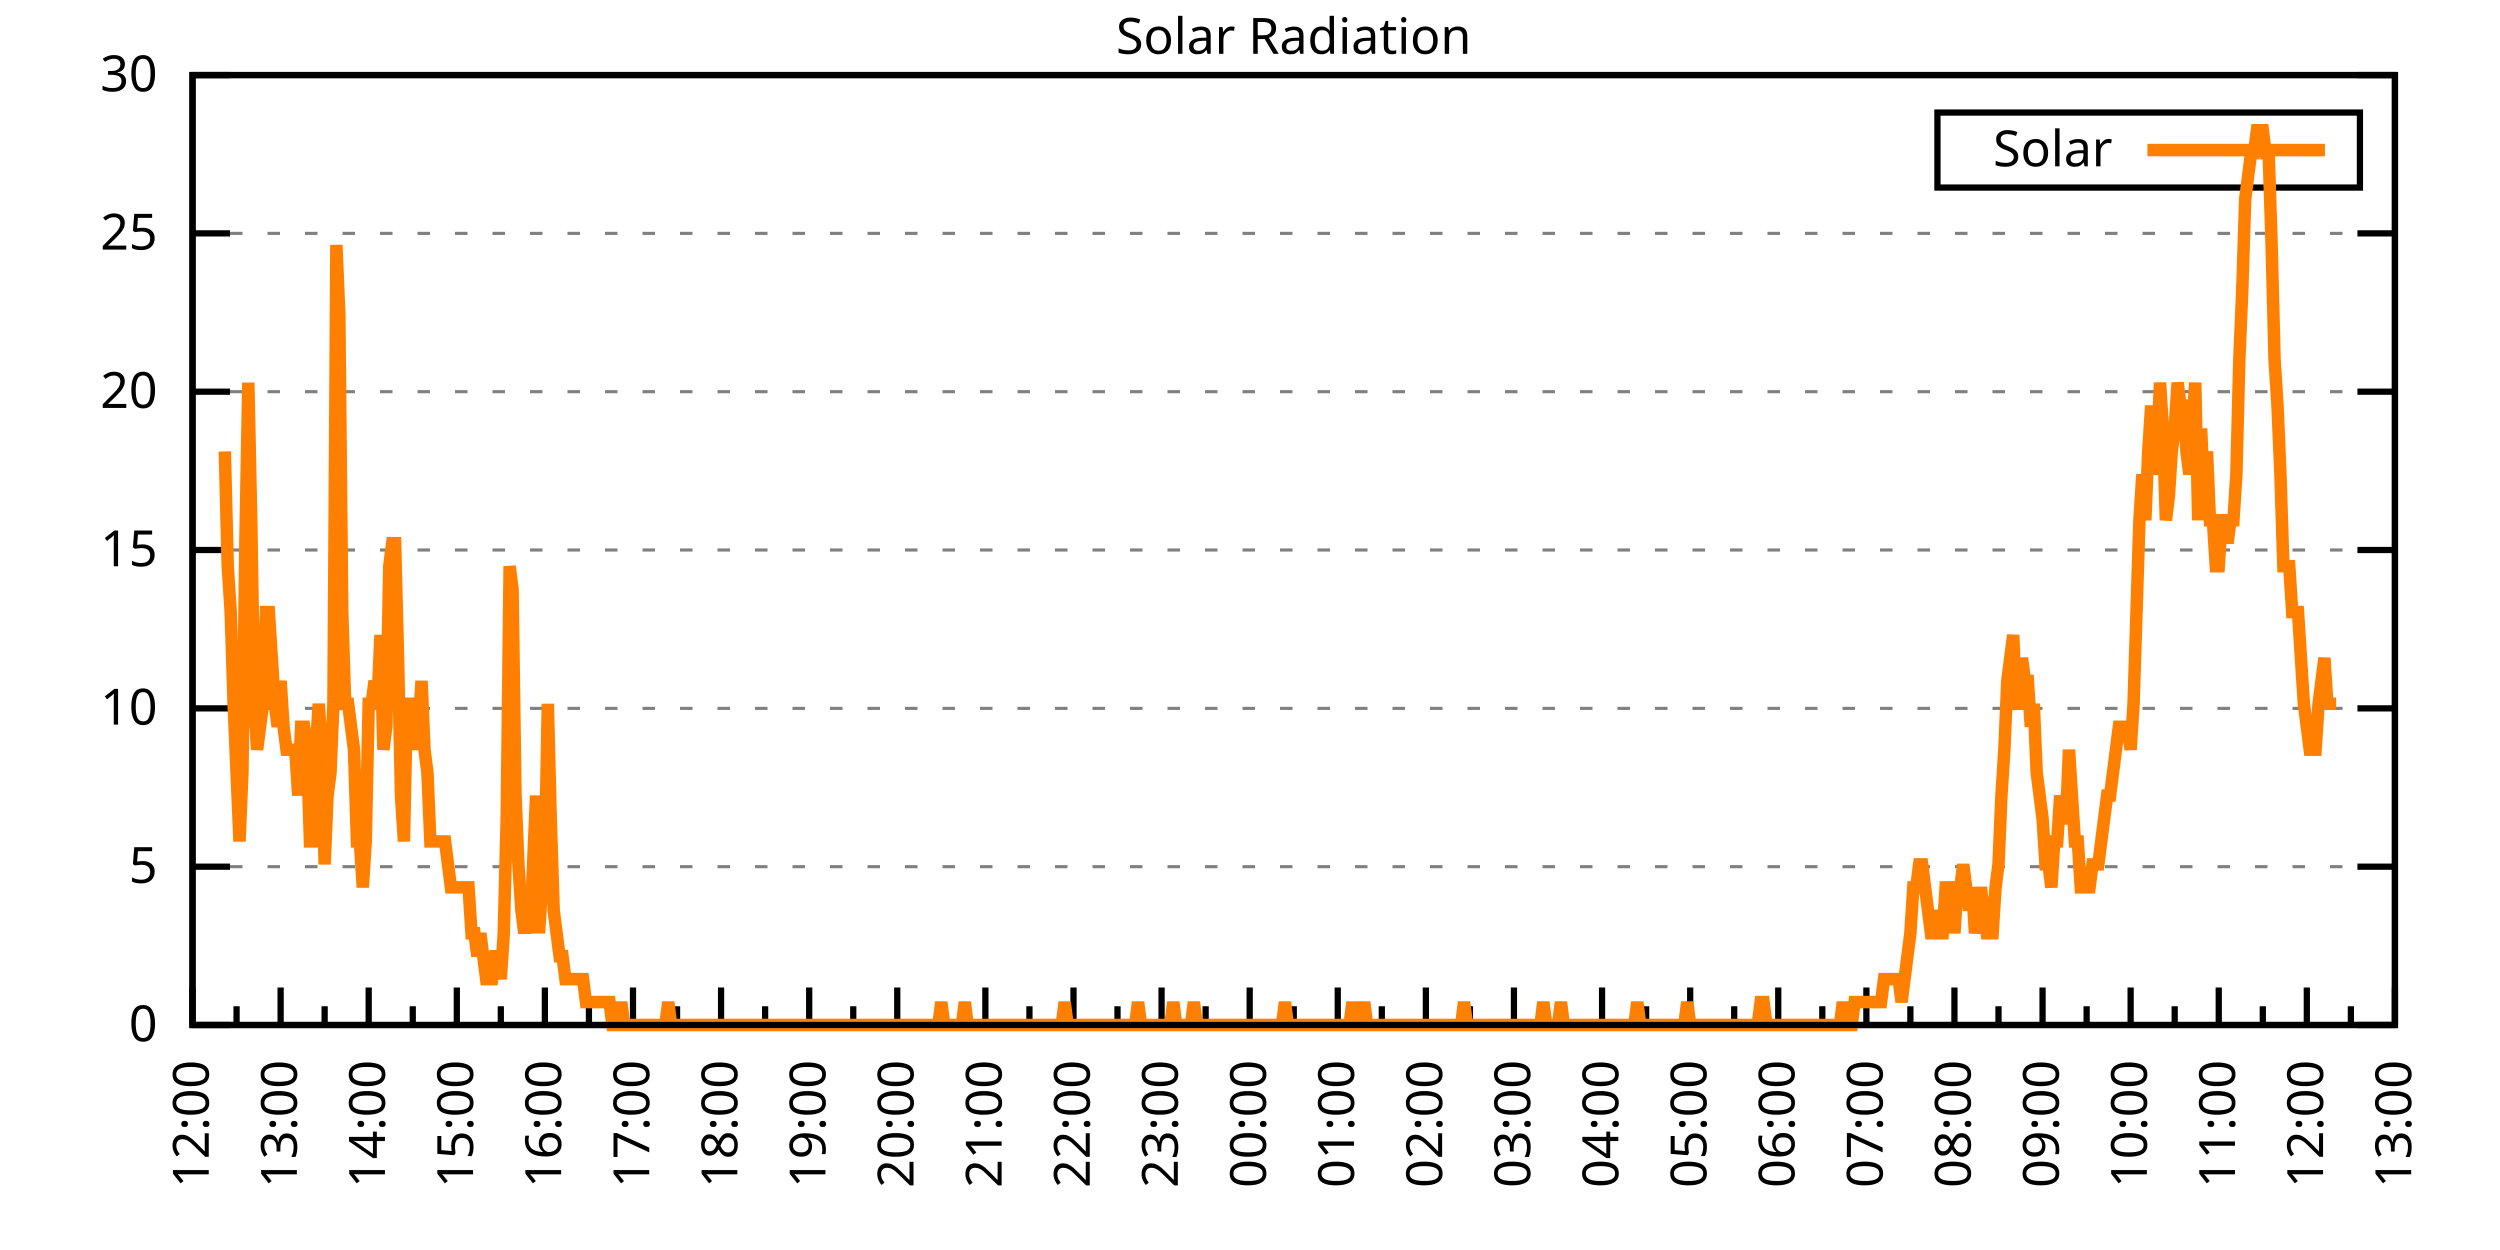
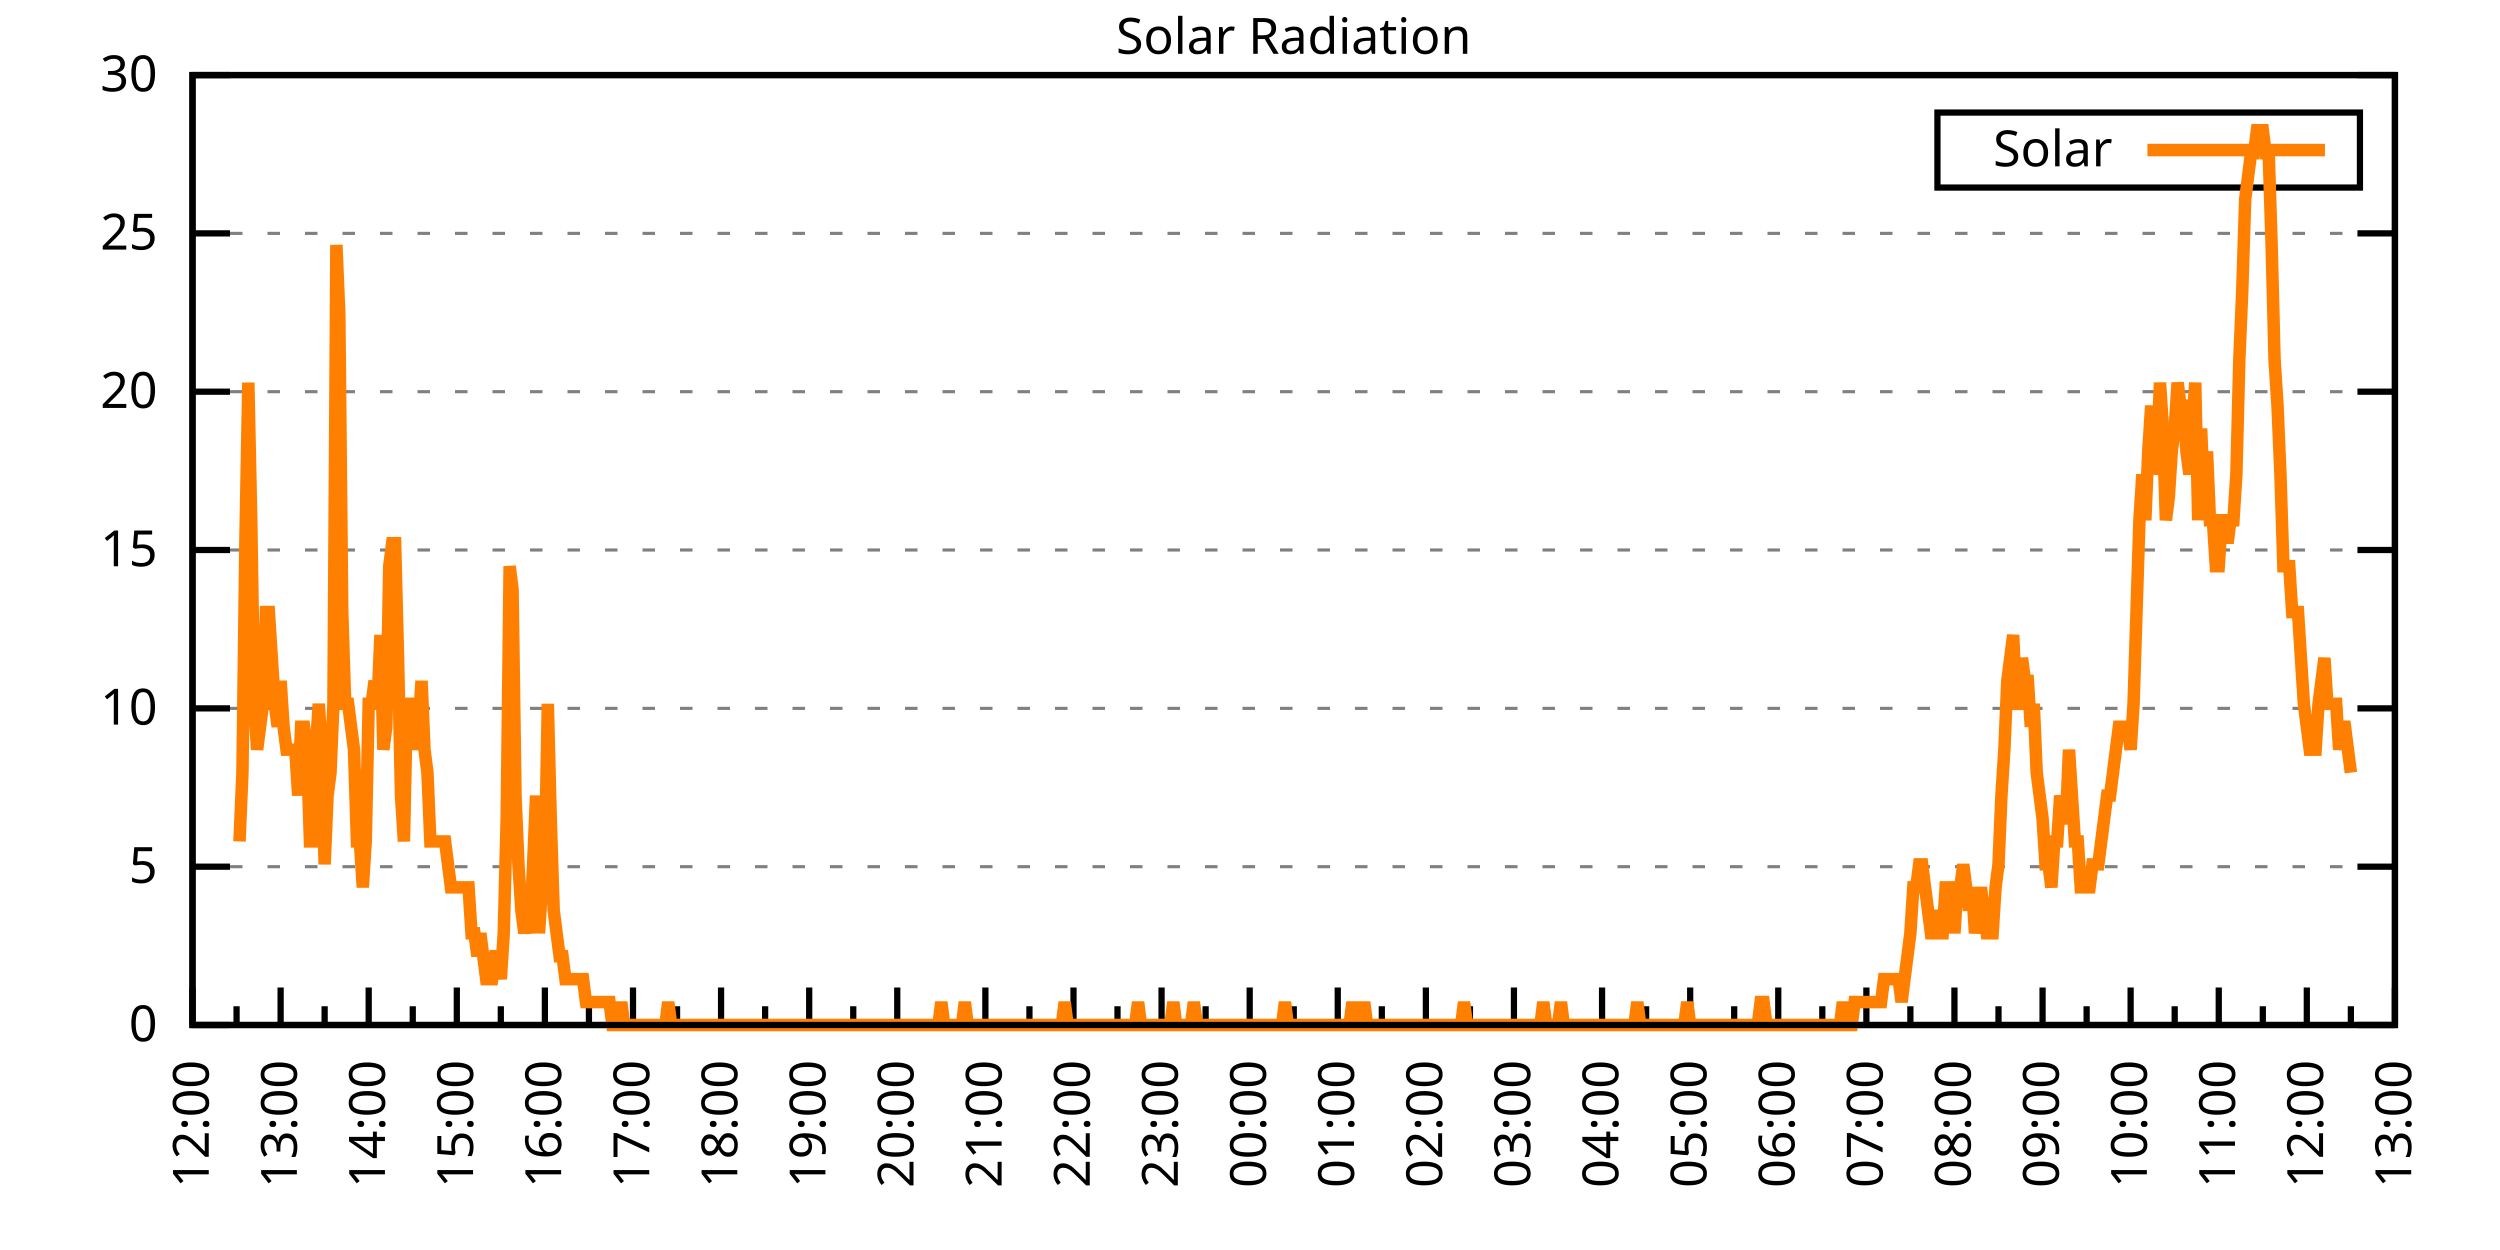
<svg xmlns="http://www.w3.org/2000/svg" xmlns:xlink="http://www.w3.org/1999/xlink" width="400" height="200" viewBox="0 0 400 200">
  <g id="gnuplot_canvas">
    <rect x="0" y="0" width="400" height="200" fill="none" />
    <defs>
      <circle id="gpDot" r="0.5" stroke-width="0.5" stroke="currentColor" />
      <path id="gpPt0" stroke-width="0.333" stroke="currentColor" d="M-1,0 h2 M0,-1 v2" />
      <path id="gpPt1" stroke-width="0.333" stroke="currentColor" d="M-1,-1 L1,1 M1,-1 L-1,1" />
      <path id="gpPt2" stroke-width="0.333" stroke="currentColor" d="M-1,0 L1,0 M0,-1 L0,1 M-1,-1 L1,1 M-1,1 L1,-1" />
      <rect id="gpPt3" stroke-width="0.333" stroke="currentColor" x="-1" y="-1" width="2" height="2" />
      <rect id="gpPt4" stroke-width="0.333" stroke="currentColor" fill="currentColor" x="-1" y="-1" width="2" height="2" />
      <circle id="gpPt5" stroke-width="0.333" stroke="currentColor" cx="0" cy="0" r="1" />
      <use xlink:href="#gpPt5" id="gpPt6" fill="currentColor" stroke="none" />
      <path id="gpPt7" stroke-width="0.333" stroke="currentColor" d="M0,-1.33 L-1.33,0.67 L1.33,0.67 z" />
      <use xlink:href="#gpPt7" id="gpPt8" fill="currentColor" stroke="none" />
      <use xlink:href="#gpPt7" id="gpPt9" stroke="currentColor" transform="rotate(180)" />
      <use xlink:href="#gpPt9" id="gpPt10" fill="currentColor" stroke="none" />
      <use xlink:href="#gpPt3" id="gpPt11" stroke="currentColor" transform="rotate(45)" />
      <use xlink:href="#gpPt11" id="gpPt12" fill="currentColor" stroke="none" />
      <path id="gpPt13" stroke-width="0.333" stroke="currentColor" d="M0,1.330 L1.265,0.411 L0.782,-1.067 L-0.782,-1.076 L-1.265,0.411 z" />
      <use xlink:href="#gpPt13" id="gpPt14" fill="currentColor" stroke="none" />
      <filter id="textbox" filterUnits="objectBoundingBox" x="0" y="0" height="1" width="1">
        <feFlood flood-color="white" flood-opacity="1" result="bgnd" />
        <feComposite in="SourceGraphic" in2="bgnd" operator="atop" />
      </filter>
      <filter id="greybox" filterUnits="objectBoundingBox" x="0" y="0" height="1" width="1">
        <feFlood flood-color="lightgrey" flood-opacity="1" result="grey" />
        <feComposite in="SourceGraphic" in2="grey" operator="atop" />
      </filter>
    </defs>
    <g fill="none" color="white" stroke="currentColor" stroke-width="1.00" stroke-linecap="butt" stroke-linejoin="miter">
</g>
    <g fill="none" color="black" stroke="currentColor" stroke-width="1.00" stroke-linecap="butt" stroke-linejoin="miter">
      <g stroke="none" shape-rendering="crispEdges">
        <polygon fill="rgb(255, 255, 255)" points="30.80,164.00 383.18,164.00 383.18,12.02 30.80,12.02 " />
      </g>
    </g>
    <g fill="none" color="black" stroke="currentColor" stroke-width="1.00" stroke-linecap="butt" stroke-linejoin="miter">
</g>
    <g fill="none" color="black" stroke="black" stroke-width="0.50" stroke-linecap="butt" stroke-linejoin="miter">
</g>
    <g fill="none" color="gray" stroke="currentColor" stroke-width="0.50" stroke-linecap="butt" stroke-linejoin="miter">
      <path stroke="gray" stroke-dasharray="2,4" class="gridline" d="M30.80,164.00 L383.19,164.00  " />
    </g>
    <g fill="none" color="gray" stroke="gray" stroke-width="1.00" stroke-linecap="butt" stroke-linejoin="miter">
</g>
    <g fill="none" color="black" stroke="currentColor" stroke-width="1.00" stroke-linecap="butt" stroke-linejoin="miter">
      <path stroke="black" d="M30.80,164.00 L36.80,164.00 M383.19,164.00 L377.19,164.00  " />
      <g transform="translate(25.20,166.60)" stroke="none" fill="black" font-family="Sans" font-size="8.00" text-anchor="end">
        <text>
          <tspan font-family="Sans"> 0</tspan>
        </text>
      </g>
    </g>
    <g fill="none" color="black" stroke="currentColor" stroke-width="1.00" stroke-linecap="butt" stroke-linejoin="miter">
</g>
    <g fill="none" color="black" stroke="black" stroke-width="0.50" stroke-linecap="butt" stroke-linejoin="miter">
</g>
    <g fill="none" color="gray" stroke="currentColor" stroke-width="0.50" stroke-linecap="butt" stroke-linejoin="miter">
      <path stroke="gray" stroke-dasharray="2,4" class="gridline" d="M30.80,138.67 L383.19,138.67  " />
    </g>
    <g fill="none" color="gray" stroke="gray" stroke-width="1.00" stroke-linecap="butt" stroke-linejoin="miter">
</g>
    <g fill="none" color="black" stroke="currentColor" stroke-width="1.00" stroke-linecap="butt" stroke-linejoin="miter">
      <path stroke="black" d="M30.80,138.67 L36.80,138.67 M383.19,138.67 L377.19,138.67  " />
      <g transform="translate(25.20,141.27)" stroke="none" fill="black" font-family="Sans" font-size="8.00" text-anchor="end">
        <text>
          <tspan font-family="Sans"> 5</tspan>
        </text>
      </g>
    </g>
    <g fill="none" color="black" stroke="currentColor" stroke-width="1.00" stroke-linecap="butt" stroke-linejoin="miter">
</g>
    <g fill="none" color="black" stroke="black" stroke-width="0.50" stroke-linecap="butt" stroke-linejoin="miter">
</g>
    <g fill="none" color="gray" stroke="currentColor" stroke-width="0.50" stroke-linecap="butt" stroke-linejoin="miter">
      <path stroke="gray" stroke-dasharray="2,4" class="gridline" d="M30.80,113.34 L383.19,113.34  " />
    </g>
    <g fill="none" color="gray" stroke="gray" stroke-width="1.00" stroke-linecap="butt" stroke-linejoin="miter">
</g>
    <g fill="none" color="black" stroke="currentColor" stroke-width="1.00" stroke-linecap="butt" stroke-linejoin="miter">
      <path stroke="black" d="M30.80,113.34 L36.80,113.34 M383.19,113.34 L377.19,113.34  " />
      <g transform="translate(25.20,115.94)" stroke="none" fill="black" font-family="Sans" font-size="8.00" text-anchor="end">
        <text>
          <tspan font-family="Sans"> 10</tspan>
        </text>
      </g>
    </g>
    <g fill="none" color="black" stroke="currentColor" stroke-width="1.00" stroke-linecap="butt" stroke-linejoin="miter">
</g>
    <g fill="none" color="black" stroke="black" stroke-width="0.50" stroke-linecap="butt" stroke-linejoin="miter">
</g>
    <g fill="none" color="gray" stroke="currentColor" stroke-width="0.50" stroke-linecap="butt" stroke-linejoin="miter">
      <path stroke="gray" stroke-dasharray="2,4" class="gridline" d="M30.80,88.00 L383.19,88.00  " />
    </g>
    <g fill="none" color="gray" stroke="gray" stroke-width="1.00" stroke-linecap="butt" stroke-linejoin="miter">
</g>
    <g fill="none" color="black" stroke="currentColor" stroke-width="1.00" stroke-linecap="butt" stroke-linejoin="miter">
      <path stroke="black" d="M30.80,88.00 L36.80,88.00 M383.19,88.00 L377.19,88.00  " />
      <g transform="translate(25.20,90.60)" stroke="none" fill="black" font-family="Sans" font-size="8.00" text-anchor="end">
        <text>
          <tspan font-family="Sans"> 15</tspan>
        </text>
      </g>
    </g>
    <g fill="none" color="black" stroke="currentColor" stroke-width="1.00" stroke-linecap="butt" stroke-linejoin="miter">
</g>
    <g fill="none" color="black" stroke="black" stroke-width="0.50" stroke-linecap="butt" stroke-linejoin="miter">
</g>
    <g fill="none" color="gray" stroke="currentColor" stroke-width="0.50" stroke-linecap="butt" stroke-linejoin="miter">
      <path stroke="gray" stroke-dasharray="2,4" class="gridline" d="M30.80,62.67 L383.19,62.67  " />
    </g>
    <g fill="none" color="gray" stroke="gray" stroke-width="1.00" stroke-linecap="butt" stroke-linejoin="miter">
</g>
    <g fill="none" color="black" stroke="currentColor" stroke-width="1.00" stroke-linecap="butt" stroke-linejoin="miter">
      <path stroke="black" d="M30.80,62.67 L36.80,62.67 M383.19,62.67 L377.19,62.67  " />
      <g transform="translate(25.20,65.27)" stroke="none" fill="black" font-family="Sans" font-size="8.00" text-anchor="end">
        <text>
          <tspan font-family="Sans"> 20</tspan>
        </text>
      </g>
    </g>
    <g fill="none" color="black" stroke="currentColor" stroke-width="1.00" stroke-linecap="butt" stroke-linejoin="miter">
</g>
    <g fill="none" color="black" stroke="black" stroke-width="0.50" stroke-linecap="butt" stroke-linejoin="miter">
</g>
    <g fill="none" color="gray" stroke="currentColor" stroke-width="0.50" stroke-linecap="butt" stroke-linejoin="miter">
      <path stroke="gray" stroke-dasharray="2,4" class="gridline" d="M30.80,37.34 L383.19,37.34  " />
    </g>
    <g fill="none" color="gray" stroke="gray" stroke-width="1.00" stroke-linecap="butt" stroke-linejoin="miter">
</g>
    <g fill="none" color="black" stroke="currentColor" stroke-width="1.00" stroke-linecap="butt" stroke-linejoin="miter">
      <path stroke="black" d="M30.80,37.34 L36.80,37.34 M383.19,37.34 L377.19,37.34  " />
      <g transform="translate(25.20,39.94)" stroke="none" fill="black" font-family="Sans" font-size="8.00" text-anchor="end">
        <text>
          <tspan font-family="Sans"> 25</tspan>
        </text>
      </g>
    </g>
    <g fill="none" color="black" stroke="currentColor" stroke-width="1.00" stroke-linecap="butt" stroke-linejoin="miter">
</g>
    <g fill="none" color="black" stroke="black" stroke-width="0.50" stroke-linecap="butt" stroke-linejoin="miter">
</g>
    <g fill="none" color="gray" stroke="currentColor" stroke-width="0.50" stroke-linecap="butt" stroke-linejoin="miter">
      <path stroke="gray" stroke-dasharray="2,4" class="gridline" d="M30.80,12.01 L383.19,12.01  " />
    </g>
    <g fill="none" color="gray" stroke="gray" stroke-width="1.00" stroke-linecap="butt" stroke-linejoin="miter">
</g>
    <g fill="none" color="black" stroke="currentColor" stroke-width="1.00" stroke-linecap="butt" stroke-linejoin="miter">
      <path stroke="black" d="M30.80,12.01 L36.80,12.01 M383.19,12.01 L377.19,12.01  " />
      <g transform="translate(25.20,14.61)" stroke="none" fill="black" font-family="Sans" font-size="8.00" text-anchor="end">
        <text>
          <tspan font-family="Sans"> 30</tspan>
        </text>
      </g>
    </g>
    <g fill="none" color="black" stroke="currentColor" stroke-width="1.00" stroke-linecap="butt" stroke-linejoin="miter">
      <path stroke="black" d="M30.80,164.00 L30.80,158.00  " />
      <g transform="translate(33.40,169.60) rotate(270)" stroke="none" fill="black" font-family="Sans" font-size="8.00" text-anchor="end">
        <text>
          <tspan font-family="Sans">12:00</tspan>
        </text>
      </g>
    </g>
    <g fill="none" color="black" stroke="currentColor" stroke-width="1.00" stroke-linecap="butt" stroke-linejoin="miter">
      <path stroke="black" d="M37.85,164.00 L37.85,161.00 M44.90,164.00 L44.90,158.00  " />
      <g transform="translate(47.50,169.60) rotate(270)" stroke="none" fill="black" font-family="Sans" font-size="8.00" text-anchor="end">
        <text>
          <tspan font-family="Sans">13:00</tspan>
        </text>
      </g>
    </g>
    <g fill="none" color="black" stroke="currentColor" stroke-width="1.00" stroke-linecap="butt" stroke-linejoin="miter">
      <path stroke="black" d="M51.94,164.00 L51.94,161.00 M58.99,164.00 L58.99,158.00  " />
      <g transform="translate(61.59,169.60) rotate(270)" stroke="none" fill="black" font-family="Sans" font-size="8.00" text-anchor="end">
        <text>
          <tspan font-family="Sans">14:00</tspan>
        </text>
      </g>
    </g>
    <g fill="none" color="black" stroke="currentColor" stroke-width="1.00" stroke-linecap="butt" stroke-linejoin="miter">
      <path stroke="black" d="M66.04,164.00 L66.04,161.00 M73.09,164.00 L73.09,158.00  " />
      <g transform="translate(75.69,169.60) rotate(270)" stroke="none" fill="black" font-family="Sans" font-size="8.00" text-anchor="end">
        <text>
          <tspan font-family="Sans">15:00</tspan>
        </text>
      </g>
    </g>
    <g fill="none" color="black" stroke="currentColor" stroke-width="1.00" stroke-linecap="butt" stroke-linejoin="miter">
      <path stroke="black" d="M80.13,164.00 L80.13,161.00 M87.18,164.00 L87.18,158.00  " />
      <g transform="translate(89.78,169.60) rotate(270)" stroke="none" fill="black" font-family="Sans" font-size="8.00" text-anchor="end">
        <text>
          <tspan font-family="Sans">16:00</tspan>
        </text>
      </g>
    </g>
    <g fill="none" color="black" stroke="currentColor" stroke-width="1.00" stroke-linecap="butt" stroke-linejoin="miter">
      <path stroke="black" d="M94.23,164.00 L94.23,161.00 M101.28,164.00 L101.28,158.00  " />
      <g transform="translate(103.88,169.60) rotate(270)" stroke="none" fill="black" font-family="Sans" font-size="8.00" text-anchor="end">
        <text>
          <tspan font-family="Sans">17:00</tspan>
        </text>
      </g>
    </g>
    <g fill="none" color="black" stroke="currentColor" stroke-width="1.00" stroke-linecap="butt" stroke-linejoin="miter">
      <path stroke="black" d="M108.33,164.00 L108.33,161.00 M115.37,164.00 L115.37,158.00  " />
      <g transform="translate(117.97,169.60) rotate(270)" stroke="none" fill="black" font-family="Sans" font-size="8.00" text-anchor="end">
        <text>
          <tspan font-family="Sans">18:00</tspan>
        </text>
      </g>
    </g>
    <g fill="none" color="black" stroke="currentColor" stroke-width="1.00" stroke-linecap="butt" stroke-linejoin="miter">
      <path stroke="black" d="M122.42,164.00 L122.42,161.00 M129.47,164.00 L129.47,158.00  " />
      <g transform="translate(132.07,169.60) rotate(270)" stroke="none" fill="black" font-family="Sans" font-size="8.00" text-anchor="end">
        <text>
          <tspan font-family="Sans">19:00</tspan>
        </text>
      </g>
    </g>
    <g fill="none" color="black" stroke="currentColor" stroke-width="1.00" stroke-linecap="butt" stroke-linejoin="miter">
      <path stroke="black" d="M136.52,164.00 L136.52,161.00 M143.56,164.00 L143.56,158.00  " />
      <g transform="translate(146.16,169.60) rotate(270)" stroke="none" fill="black" font-family="Sans" font-size="8.00" text-anchor="end">
        <text>
          <tspan font-family="Sans">20:00</tspan>
        </text>
      </g>
    </g>
    <g fill="none" color="black" stroke="currentColor" stroke-width="1.00" stroke-linecap="butt" stroke-linejoin="miter">
      <path stroke="black" d="M150.61,164.00 L150.61,161.00 M157.66,164.00 L157.66,158.00  " />
      <g transform="translate(160.26,169.60) rotate(270)" stroke="none" fill="black" font-family="Sans" font-size="8.00" text-anchor="end">
        <text>
          <tspan font-family="Sans">21:00</tspan>
        </text>
      </g>
    </g>
    <g fill="none" color="black" stroke="currentColor" stroke-width="1.00" stroke-linecap="butt" stroke-linejoin="miter">
      <path stroke="black" d="M164.71,164.00 L164.71,161.00 M171.76,164.00 L171.76,158.00  " />
      <g transform="translate(174.36,169.60) rotate(270)" stroke="none" fill="black" font-family="Sans" font-size="8.00" text-anchor="end">
        <text>
          <tspan font-family="Sans">22:00</tspan>
        </text>
      </g>
    </g>
    <g fill="none" color="black" stroke="currentColor" stroke-width="1.00" stroke-linecap="butt" stroke-linejoin="miter">
      <path stroke="black" d="M178.80,164.00 L178.80,161.00 M185.85,164.00 L185.85,158.00  " />
      <g transform="translate(188.45,169.60) rotate(270)" stroke="none" fill="black" font-family="Sans" font-size="8.00" text-anchor="end">
        <text>
          <tspan font-family="Sans">23:00</tspan>
        </text>
      </g>
    </g>
    <g fill="none" color="black" stroke="currentColor" stroke-width="1.00" stroke-linecap="butt" stroke-linejoin="miter">
      <path stroke="black" d="M192.90,164.00 L192.90,161.00 M199.95,164.00 L199.95,158.00  " />
      <g transform="translate(202.55,169.60) rotate(270)" stroke="none" fill="black" font-family="Sans" font-size="8.00" text-anchor="end">
        <text>
          <tspan font-family="Sans">00:00</tspan>
        </text>
      </g>
    </g>
    <g fill="none" color="black" stroke="currentColor" stroke-width="1.00" stroke-linecap="butt" stroke-linejoin="miter">
      <path stroke="black" d="M207.00,164.00 L207.00,161.00 M214.04,164.00 L214.04,158.00  " />
      <g transform="translate(216.64,169.60) rotate(270)" stroke="none" fill="black" font-family="Sans" font-size="8.00" text-anchor="end">
        <text>
          <tspan font-family="Sans">01:00</tspan>
        </text>
      </g>
    </g>
    <g fill="none" color="black" stroke="currentColor" stroke-width="1.00" stroke-linecap="butt" stroke-linejoin="miter">
      <path stroke="black" d="M221.09,164.00 L221.09,161.00 M228.14,164.00 L228.14,158.00  " />
      <g transform="translate(230.74,169.60) rotate(270)" stroke="none" fill="black" font-family="Sans" font-size="8.00" text-anchor="end">
        <text>
          <tspan font-family="Sans">02:00</tspan>
        </text>
      </g>
    </g>
    <g fill="none" color="black" stroke="currentColor" stroke-width="1.00" stroke-linecap="butt" stroke-linejoin="miter">
      <path stroke="black" d="M235.19,164.00 L235.19,161.00 M242.23,164.00 L242.23,158.00  " />
      <g transform="translate(244.83,169.60) rotate(270)" stroke="none" fill="black" font-family="Sans" font-size="8.00" text-anchor="end">
        <text>
          <tspan font-family="Sans">03:00</tspan>
        </text>
      </g>
    </g>
    <g fill="none" color="black" stroke="currentColor" stroke-width="1.00" stroke-linecap="butt" stroke-linejoin="miter">
      <path stroke="black" d="M249.28,164.00 L249.28,161.00 M256.33,164.00 L256.33,158.00  " />
      <g transform="translate(258.93,169.60) rotate(270)" stroke="none" fill="black" font-family="Sans" font-size="8.00" text-anchor="end">
        <text>
          <tspan font-family="Sans">04:00</tspan>
        </text>
      </g>
    </g>
    <g fill="none" color="black" stroke="currentColor" stroke-width="1.00" stroke-linecap="butt" stroke-linejoin="miter">
      <path stroke="black" d="M263.38,164.00 L263.38,161.00 M270.43,164.00 L270.43,158.00  " />
      <g transform="translate(273.03,169.60) rotate(270)" stroke="none" fill="black" font-family="Sans" font-size="8.00" text-anchor="end">
        <text>
          <tspan font-family="Sans">05:00</tspan>
        </text>
      </g>
    </g>
    <g fill="none" color="black" stroke="currentColor" stroke-width="1.00" stroke-linecap="butt" stroke-linejoin="miter">
      <path stroke="black" d="M277.47,164.00 L277.47,161.00 M284.52,164.00 L284.52,158.00  " />
      <g transform="translate(287.12,169.60) rotate(270)" stroke="none" fill="black" font-family="Sans" font-size="8.00" text-anchor="end">
        <text>
          <tspan font-family="Sans">06:00</tspan>
        </text>
      </g>
    </g>
    <g fill="none" color="black" stroke="currentColor" stroke-width="1.00" stroke-linecap="butt" stroke-linejoin="miter">
      <path stroke="black" d="M291.57,164.00 L291.57,161.00 M298.62,164.00 L298.62,158.00  " />
      <g transform="translate(301.22,169.60) rotate(270)" stroke="none" fill="black" font-family="Sans" font-size="8.00" text-anchor="end">
        <text>
          <tspan font-family="Sans">07:00</tspan>
        </text>
      </g>
    </g>
    <g fill="none" color="black" stroke="currentColor" stroke-width="1.00" stroke-linecap="butt" stroke-linejoin="miter">
      <path stroke="black" d="M305.66,164.00 L305.66,161.00 M312.71,164.00 L312.71,158.00  " />
      <g transform="translate(315.31,169.60) rotate(270)" stroke="none" fill="black" font-family="Sans" font-size="8.00" text-anchor="end">
        <text>
          <tspan font-family="Sans">08:00</tspan>
        </text>
      </g>
    </g>
    <g fill="none" color="black" stroke="currentColor" stroke-width="1.00" stroke-linecap="butt" stroke-linejoin="miter">
      <path stroke="black" d="M319.76,164.00 L319.76,161.00 M326.81,164.00 L326.81,158.00  " />
      <g transform="translate(329.41,169.60) rotate(270)" stroke="none" fill="black" font-family="Sans" font-size="8.00" text-anchor="end">
        <text>
          <tspan font-family="Sans">09:00</tspan>
        </text>
      </g>
    </g>
    <g fill="none" color="black" stroke="currentColor" stroke-width="1.00" stroke-linecap="butt" stroke-linejoin="miter">
      <path stroke="black" d="M333.86,164.00 L333.86,161.00 M340.90,164.00 L340.90,158.00  " />
      <g transform="translate(343.50,169.60) rotate(270)" stroke="none" fill="black" font-family="Sans" font-size="8.00" text-anchor="end">
        <text>
          <tspan font-family="Sans">10:00</tspan>
        </text>
      </g>
    </g>
    <g fill="none" color="black" stroke="currentColor" stroke-width="1.00" stroke-linecap="butt" stroke-linejoin="miter">
      <path stroke="black" d="M347.95,164.00 L347.95,161.00 M355.00,164.00 L355.00,158.00  " />
      <g transform="translate(357.60,169.60) rotate(270)" stroke="none" fill="black" font-family="Sans" font-size="8.00" text-anchor="end">
        <text>
          <tspan font-family="Sans">11:00</tspan>
        </text>
      </g>
    </g>
    <g fill="none" color="black" stroke="currentColor" stroke-width="1.00" stroke-linecap="butt" stroke-linejoin="miter">
      <path stroke="black" d="M362.05,164.00 L362.05,161.00 M369.09,164.00 L369.09,158.00  " />
      <g transform="translate(371.69,169.60) rotate(270)" stroke="none" fill="black" font-family="Sans" font-size="8.00" text-anchor="end">
        <text>
          <tspan font-family="Sans">12:00</tspan>
        </text>
      </g>
    </g>
    <g fill="none" color="black" stroke="currentColor" stroke-width="1.00" stroke-linecap="butt" stroke-linejoin="miter">
      <path stroke="black" d="M376.14,164.00 L376.14,161.00 M383.19,164.00 L383.19,158.00  " />
      <g transform="translate(385.79,169.60) rotate(270)" stroke="none" fill="black" font-family="Sans" font-size="8.00" text-anchor="end">
        <text>
          <tspan font-family="Sans">13:00</tspan>
        </text>
      </g>
    </g>
    <g fill="none" color="black" stroke="currentColor" stroke-width="1.00" stroke-linecap="butt" stroke-linejoin="miter">
</g>
    <g fill="none" color="black" stroke="currentColor" stroke-width="1.00" stroke-linecap="butt" stroke-linejoin="miter">
      <path stroke="black" d="M30.80,12.01 L30.80,164.00 L383.19,164.00 L383.19,12.01 L30.80,12.01 Z  " />
    </g>
    <g fill="none" color="black" stroke="currentColor" stroke-width="1.00" stroke-linecap="butt" stroke-linejoin="miter">
      <g transform="translate(6.80,88.01) rotate(270)" stroke="none" fill="black" font-family="Sans" font-size="8.00" text-anchor="middle">
        <text />
      </g>
    </g>
    <g fill="none" color="black" stroke="currentColor" stroke-width="1.00" stroke-linecap="butt" stroke-linejoin="miter">
</g>
    <g fill="none" color="black" stroke="currentColor" stroke-width="1.00" stroke-linecap="butt" stroke-linejoin="miter">
      <path stroke="black" d="M309.99,30.01 L309.99,18.01 L377.59,18.01 L377.59,30.01 L309.99,30.01 Z  " />
    </g>
    <g id="Solar_Radiation_plot_1">
      <g fill="none" color="white" stroke="black" stroke-width="2.00" stroke-linecap="butt" stroke-linejoin="miter">
</g>
      <g fill="none" color="black" stroke="currentColor" stroke-width="2.00" stroke-linecap="butt" stroke-linejoin="miter">
        <g transform="translate(337.99,26.61)" stroke="none" fill="black" font-family="Sans" font-size="8.00" text-anchor="end">
          <text>
            <tspan font-family="Sans">Solar</tspan>
          </text>
        </g>
      </g>
      <g fill="none" color="black" stroke="currentColor" stroke-width="2.00" stroke-linecap="butt" stroke-linejoin="miter">
-         <path stroke="rgb(255, 127,   0)" d="M343.59,24.01 L371.99,24.01 M35.97,72.23 L36.44,90.59 L36.91,97.93 L37.38,112.61 L37.85,123.62 L38.32,134.63   L38.79,123.62 L39.26,86.91 L39.73,61.22 L40.20,83.24 L40.67,112.61 L41.14,119.95 L41.61,116.28 L42.08,112.61   L42.55,97.93 L43.02,97.93 L43.49,105.27 L43.96,112.61 L44.43,116.28 L44.90,108.94 L45.37,116.28 L45.84,119.95   L46.31,119.95 L46.78,119.95 L47.24,119.95 L47.71,127.29 L48.18,116.28 L48.65,116.28 L49.12,119.95 L49.59,134.63   L50.06,134.63 L50.53,119.95 L51.00,112.61 L51.47,119.95 L51.94,138.30 L52.41,127.29 L52.88,123.62 L53.35,112.61   L53.82,39.19 L54.29,50.21 L54.76,97.93 L55.23,112.61 L55.70,112.61 L56.17,116.28 L56.64,119.95 L57.11,134.63   L57.58,134.63 L58.05,141.98 L58.52,134.63 L58.99,112.61 L59.46,112.61 L59.93,108.94 L60.40,112.61 L60.87,101.60   L61.34,119.95 L61.81,116.28 L62.28,90.59 L62.75,86.91 L63.22,86.91 L63.69,105.27 L64.16,127.29 L64.63,134.63   L65.10,112.61 L65.57,112.61 L66.04,112.61 L66.51,119.95 L66.98,116.28 L67.45,108.94 L67.92,119.95 L68.39,123.62   L68.86,134.63 L69.33,134.63 L69.80,134.63 L70.27,134.63 L70.74,134.63 L71.21,134.63 L71.68,138.30 L72.15,141.98   L72.62,141.98 L73.09,141.98 L73.56,141.98 L74.03,141.98 L74.50,141.98 L74.97,141.98 L75.44,149.32 L75.91,149.32   L76.38,152.99 L76.85,149.32 L77.32,152.99 L77.79,156.66 L78.26,156.66 L78.73,156.66 L79.19,152.99 L79.66,152.99   L80.13,156.66 L80.60,149.32 L81.07,130.96 L81.54,90.59 L82.01,94.26 L82.48,127.29 L82.95,138.30 L83.42,145.65   L83.89,149.32 L84.36,145.65 L84.83,149.32 L85.30,138.30 L85.77,127.29 L86.24,149.32 L86.71,141.98 L87.18,138.30   L87.65,112.61 L88.12,130.96 L88.59,145.65 L89.06,149.32 L89.53,152.99 L90.00,152.99 L90.47,156.66 L90.94,156.66   L91.41,156.66 L91.88,156.66 L92.35,156.66 L92.82,156.66 L93.29,156.66 L93.76,160.33 L94.23,160.33 L94.70,160.33   L95.17,160.33 L95.64,160.33 L96.11,160.33 L96.58,160.33 L97.05,160.33 L97.52,160.33 L97.99,164.00 L98.46,164.00   L98.93,164.00 L99.40,160.33 L99.87,164.00 L100.34,164.00 L100.81,164.00 L101.28,164.00 L101.75,164.00 L102.22,164.00   L102.69,164.00 L103.16,164.00 L103.63,164.00 L104.10,164.00 L104.57,164.00 L105.04,164.00 L105.51,164.00 L105.98,164.00   L106.45,164.00 L106.92,160.33 L107.39,164.00 L107.86,164.00 L108.33,164.00 L108.80,164.00 L109.27,164.00 L109.74,164.00   L110.21,164.00 L110.68,164.00 L111.14,164.00 L111.61,164.00 L112.08,164.00 L112.55,164.00 L113.02,164.00 L113.49,164.00   L113.96,164.00 L114.43,164.00 L114.90,164.00 L115.37,164.00 L115.84,164.00 L116.31,164.00 L116.78,164.00 L117.25,164.00   L117.72,164.00 L118.19,164.00 L118.66,164.00 L119.13,164.00 L119.60,164.00 L120.07,164.00 L120.54,164.00 L121.01,164.00   L121.48,164.00 L121.95,164.00 L122.42,164.00 L122.89,164.00 L123.36,164.00 L123.83,164.00 L124.30,164.00 L124.77,164.00   L125.24,164.00 L125.71,164.00 L126.18,164.00 L126.65,164.00 L127.12,164.00 L127.59,164.00 L128.06,164.00 L128.53,164.00   L129.00,164.00 L129.47,164.00 L129.94,164.00 L130.41,164.00 L130.88,164.00 L131.35,164.00 L131.82,164.00 L132.29,164.00   L132.76,164.00 L133.23,164.00 L133.70,164.00 L134.17,164.00 L134.64,164.00 L135.11,164.00 L135.58,164.00 L136.05,164.00   L136.52,164.00 L136.99,164.00 L137.46,164.00 L137.93,164.00 L138.40,164.00 L138.87,164.00 L139.34,164.00 L139.81,164.00   L140.28,164.00 L140.75,164.00 L141.22,164.00 L141.69,164.00 L142.16,164.00 L142.63,164.00 L143.09,164.00 L143.56,164.00   L144.03,164.00 L144.50,164.00 L144.97,164.00 L145.44,164.00 L145.91,164.00 L146.38,164.00 L146.85,164.00 L147.32,164.00   L147.79,164.00 L148.26,164.00 L148.73,164.00 L149.20,164.00 L149.67,164.00 L150.14,164.00 L150.61,160.33 L151.08,164.00   L151.55,164.00 L152.02,164.00 L152.49,164.00 L152.96,164.00 L153.43,164.00 L153.90,164.00 L154.37,160.33 L154.84,164.00   L155.31,164.00 L155.78,164.00 L156.25,164.00 L156.72,164.00 L157.19,164.00 L157.66,164.00 L158.13,164.00 L158.60,164.00   L159.07,164.00 L159.54,164.00 L160.01,164.00 L160.48,164.00 L160.95,164.00 L161.42,164.00 L161.89,164.00 L162.36,164.00   L162.83,164.00 L163.30,164.00 L163.77,164.00 L164.24,164.00 L164.71,164.00 L165.18,164.00 L165.65,164.00 L166.12,164.00   L166.59,164.00 L167.06,164.00 L167.53,164.00 L168.00,164.00 L168.47,164.00 L168.94,164.00 L169.41,164.00 L169.88,164.00   L170.35,160.33 L170.82,164.00 L171.76,164.00 L172.23,164.00 L172.70,164.00 L173.17,164.00 L173.64,164.00 L174.11,164.00   L174.58,164.00 L175.04,164.00 L175.51,164.00 L175.98,164.00 L176.45,164.00 L176.92,164.00 L177.39,164.00 L177.86,164.00   L178.33,164.00 L178.80,164.00 L179.27,164.00 L179.74,164.00 L180.21,164.00 L180.68,164.00 L181.15,164.00 L181.62,164.00   L182.09,160.33 L182.56,164.00 L183.03,164.00 L183.50,164.00 L183.97,164.00 L184.44,164.00 L184.91,164.00 L185.38,164.00   L185.85,164.00 L186.32,164.00 L186.79,164.00 L187.26,164.00 L187.73,160.33 L188.20,164.00 L188.67,164.00 L189.14,164.00   L189.61,164.00 L190.08,164.00 L190.55,164.00 L191.02,160.33 L191.49,164.00 L191.96,164.00 L192.43,164.00 L192.90,164.00   L193.37,164.00 L193.84,164.00 L194.31,164.00 L194.78,164.00 L195.25,164.00 L195.72,164.00 L196.19,164.00 L196.66,164.00   L197.13,164.00 L197.60,164.00 L198.07,164.00 L198.54,164.00 L199.01,164.00 L199.48,164.00 L199.95,164.00 L200.42,164.00   L200.89,164.00 L201.36,164.00 L201.83,164.00 L202.30,164.00 L202.77,164.00 L203.24,164.00 L203.71,164.00 L204.18,164.00   L204.65,164.00 L205.12,164.00 L205.59,160.33 L206.06,164.00 L206.53,164.00 L207.00,164.00 L207.46,164.00 L207.93,164.00   L208.40,164.00 L208.87,164.00 L209.34,164.00 L209.81,164.00 L210.28,164.00 L210.75,164.00 L211.22,164.00 L211.69,164.00   L212.16,164.00 L212.63,164.00 L213.10,164.00 L213.57,164.00 L214.04,164.00 L214.51,164.00 L214.98,164.00 L215.45,164.00   L215.92,164.00 L216.39,160.33 L216.86,164.00 L217.33,164.00 L217.80,164.00 L218.27,160.33 L218.74,164.00 L219.21,164.00   L219.68,164.00 L220.15,164.00 L220.62,164.00 L221.09,164.00 L221.56,164.00 L222.03,164.00 L222.50,164.00 L222.97,164.00   L223.44,164.00 L223.91,164.00 L224.38,164.00 L224.85,164.00 L225.32,164.00 L225.79,164.00 L226.26,164.00 L226.73,164.00   L227.20,164.00 L227.67,164.00 L228.14,164.00 L228.61,164.00 L229.08,164.00 L229.55,164.00 L230.02,164.00 L230.49,164.00   L230.96,164.00 L231.43,164.00 L231.90,164.00 L232.37,164.00 L232.84,164.00 L233.31,164.00 L233.78,164.00 L234.25,160.33   L234.72,164.00 L235.19,164.00 L235.66,164.00 L236.13,164.00 L236.60,164.00 L237.07,164.00 L237.54,164.00 L238.01,164.00   L238.48,164.00 L238.95,164.00 L239.41,164.00 L239.88,164.00 L240.35,164.00 L240.82,164.00 L241.29,164.00 L241.76,164.00   L242.23,164.00 L242.70,164.00 L243.17,164.00 L243.64,164.00 L244.11,164.00 L244.58,164.00 L245.05,164.00 L245.52,164.00   L245.99,164.00 L246.46,164.00 L246.93,160.33 L247.40,164.00 L247.87,164.00 L248.34,164.00 L248.81,164.00 L249.28,164.00   L249.75,160.33 L250.22,164.00 L250.69,164.00 L251.16,164.00 L251.63,164.00 L252.10,164.00 L252.57,164.00 L253.04,164.00   L253.51,164.00 L253.98,164.00 L254.45,164.00 L254.92,164.00 L255.39,164.00 L255.86,164.00 L256.33,164.00 L256.80,164.00   L257.27,164.00 L257.74,164.00 L258.21,164.00 L258.68,164.00 L259.15,164.00 L259.62,164.00 L260.09,164.00 L260.56,164.00   L261.03,164.00 L261.50,164.00 L261.97,160.33 L262.44,164.00 L262.91,164.00 L263.38,164.00 L263.85,164.00 L264.32,164.00   L264.79,164.00 L265.26,164.00 L265.73,164.00 L266.20,164.00 L266.67,164.00 L267.14,164.00 L267.61,164.00 L268.08,164.00   L268.55,164.00 L269.02,164.00 L269.49,164.00 L269.96,160.33 L270.43,164.00 L270.90,164.00 L271.36,164.00 L271.83,164.00   L272.30,164.00 L272.77,164.00 L273.24,164.00 L273.71,164.00 L274.18,164.00 L274.65,164.00 L275.12,164.00 L275.59,164.00   L276.06,164.00 L276.53,164.00 L277.00,164.00 L277.47,164.00 L277.94,164.00 L278.41,164.00 L278.88,164.00 L279.35,164.00   L279.82,164.00 L280.29,164.00 L280.76,164.00 L281.23,164.00 L281.70,160.33 L282.17,160.33 L282.64,164.00 L283.11,164.00   L283.58,164.00 L284.05,164.00 L284.52,164.00 L284.99,164.00 L285.46,164.00 L285.93,164.00 L286.40,164.00 L286.87,164.00   L287.34,164.00 L287.81,164.00 L288.28,164.00 L288.75,164.00 L289.22,164.00 L289.69,164.00 L290.16,164.00 L290.63,164.00   L291.10,164.00 L291.57,164.00 L292.04,164.00 L292.51,164.00 L292.98,164.00 L293.45,164.00 L293.92,164.00 L294.39,164.00   L294.86,160.33 L295.33,164.00 L295.80,164.00 L296.27,164.00 L296.74,160.33 L297.21,160.33 L297.68,160.33 L298.15,160.33   L298.62,160.33 L299.09,160.33 L299.56,160.33 L300.03,160.33 L300.50,160.33 L300.97,160.33 L301.44,156.66 L301.91,156.66   L302.38,156.66 L302.85,156.66 L303.31,156.66 L303.78,156.66 L304.25,160.33 L304.72,156.66 L305.19,152.99 L305.66,149.32   L306.13,141.98 L306.60,141.98 L307.07,138.30 L307.54,138.30 L308.01,141.98 L308.48,145.65 L308.95,149.32 L309.42,149.32   L309.89,145.65 L310.36,149.32 L310.83,149.32 L311.30,141.98 L311.77,141.98 L312.24,141.98 L312.71,149.32 L313.18,141.98   L313.65,141.98 L314.12,138.30 L314.59,141.98 L315.06,145.65 L315.53,141.98 L316.00,149.32 L316.47,145.65 L316.94,141.98   L317.41,145.65 L317.88,149.32 L318.35,149.32 L318.82,149.32 L319.29,141.98 L319.76,138.30 L320.23,127.29 L320.70,119.95   L321.17,108.94 L321.64,105.27 L322.11,101.60 L322.58,112.61 L323.05,112.61 L323.52,105.27 L323.99,108.94 L324.46,108.94   L324.93,116.28 L325.40,112.61 L325.87,123.62 L326.34,127.29 L326.81,130.96 L327.28,138.30 L327.75,138.30 L328.22,141.98   L328.69,134.63 L329.16,134.63 L329.63,127.29 L330.10,130.96 L330.57,130.96 L331.04,119.95 L331.51,127.29 L331.98,134.63   L332.45,134.63 L332.92,141.98 L333.39,141.98 L333.86,141.98 L334.33,141.98 L334.80,138.30 L335.26,138.30 L335.73,138.30   L336.20,134.63 L336.67,130.96 L337.14,127.29 L337.61,127.29 L338.08,123.62 L338.55,119.95 L339.02,116.28 L339.49,116.28   L339.96,116.28 L340.43,116.28 L340.90,119.95 L341.37,112.61 L341.84,97.93 L342.31,83.24 L342.78,75.90 L343.25,83.24   L343.72,72.23 L344.19,64.89 L344.66,75.90 L345.13,72.23 L345.60,61.22 L346.07,68.56 L346.54,83.24 L347.01,79.57   L347.48,72.23 L347.95,68.56 L348.42,61.22 L348.89,64.89 L349.36,64.89 L349.83,72.23 L350.30,75.90 L350.77,68.56   L351.24,61.22 L351.71,83.24 L352.18,68.56 L352.65,79.57 L353.12,72.23 L353.59,83.24 L354.06,83.24 L354.53,90.59   L355.00,90.59 L355.47,83.24 L355.94,83.24 L356.41,86.91 L356.88,83.24 L357.35,83.24 L357.82,75.90 L358.29,57.55   L358.76,46.54 L359.23,31.85 L359.70,28.18 L360.17,24.51 L360.64,24.51 L361.11,20.84 L361.58,20.84 L362.05,20.84   L362.52,24.51 L362.99,24.51 L363.46,39.19 L363.93,57.55 L364.40,64.89 L364.87,75.90 L365.34,90.59 L365.81,90.59   L366.28,90.59 L366.75,97.93 L367.21,97.93 L367.68,97.93 L368.15,105.27 L368.62,112.61 L369.09,116.28 L369.56,119.95   L370.03,119.95 L370.50,119.95 L370.97,112.61 L371.44,108.94 L371.91,105.27 L372.38,112.61 L372.85,112.61 L373.32,112.61   L373.79,112.61  " />
+         <path stroke="rgb(255, 127,   0)" d="M343.59,24.01 L371.99,24.01 M38.32,134.63 L38.79,123.62 L39.26,86.91 L39.73,61.22 L40.20,83.24 L40.67,112.61   L41.14,119.95 L41.61,116.28 L42.08,112.61 L42.55,97.93 L43.02,97.93 L43.49,105.27 L43.96,112.61 L44.43,116.28   L44.90,108.94 L45.37,116.28 L45.84,119.95 L46.31,119.95 L46.78,119.95 L47.24,119.95 L47.71,127.29 L48.18,116.28   L48.65,116.28 L49.12,119.95 L49.59,134.63 L50.06,134.63 L50.53,119.95 L51.00,112.61 L51.47,119.95 L51.94,138.30   L52.41,127.29 L52.88,123.62 L53.35,112.61 L53.82,39.19 L54.29,50.21 L54.76,97.93 L55.23,112.61 L55.70,112.61   L56.17,116.28 L56.64,119.95 L57.11,134.63 L57.58,134.63 L58.05,141.98 L58.52,134.63 L58.99,112.61 L59.46,112.61   L59.93,108.94 L60.40,112.61 L60.87,101.60 L61.34,119.95 L61.81,116.28 L62.28,90.59 L62.75,86.91 L63.22,86.91   L63.69,105.27 L64.16,127.29 L64.63,134.63 L65.10,112.61 L65.57,112.61 L66.04,112.61 L66.51,119.95 L66.98,116.28   L67.45,108.94 L67.92,119.95 L68.39,123.62 L68.86,134.63 L69.33,134.63 L69.80,134.63 L70.27,134.63 L70.74,134.63   L71.21,134.63 L71.68,138.30 L72.15,141.98 L72.62,141.98 L73.09,141.98 L73.56,141.98 L74.03,141.98 L74.50,141.98   L74.97,141.98 L75.44,149.32 L75.91,149.32 L76.38,152.99 L76.85,149.32 L77.32,152.99 L77.79,156.66 L78.26,156.66   L78.73,156.66 L79.19,152.99 L79.66,152.99 L80.13,156.66 L80.60,149.32 L81.07,130.96 L81.54,90.59 L82.01,94.26   L82.48,127.29 L82.95,138.30 L83.42,145.65 L83.89,149.32 L84.36,145.65 L84.83,149.32 L85.30,138.30 L85.77,127.29   L86.24,149.32 L86.71,141.98 L87.18,138.30 L87.65,112.61 L88.12,130.96 L88.59,145.65 L89.06,149.32 L89.53,152.99   L90.00,152.99 L90.47,156.66 L90.94,156.66 L91.41,156.66 L91.88,156.66 L92.35,156.66 L92.82,156.66 L93.29,156.66   L93.76,160.33 L94.23,160.33 L94.70,160.33 L95.17,160.33 L95.64,160.33 L96.11,160.33 L96.58,160.33 L97.05,160.33   L97.52,160.33 L97.99,164.00 L98.46,164.00 L98.93,164.00 L99.40,160.33 L99.87,164.00 L100.34,164.00 L100.81,164.00   L101.28,164.00 L101.75,164.00 L102.22,164.00 L102.69,164.00 L103.16,164.00 L103.63,164.00 L104.10,164.00 L104.57,164.00   L105.04,164.00 L105.51,164.00 L105.98,164.00 L106.45,164.00 L106.92,160.33 L107.39,164.00 L107.86,164.00 L108.33,164.00   L108.80,164.00 L109.27,164.00 L109.74,164.00 L110.21,164.00 L110.68,164.00 L111.14,164.00 L111.61,164.00 L112.08,164.00   L112.55,164.00 L113.02,164.00 L113.49,164.00 L113.96,164.00 L114.43,164.00 L114.90,164.00 L115.37,164.00 L115.84,164.00   L116.31,164.00 L116.78,164.00 L117.25,164.00 L117.72,164.00 L118.19,164.00 L118.66,164.00 L119.13,164.00 L119.60,164.00   L120.07,164.00 L120.54,164.00 L121.01,164.00 L121.48,164.00 L121.95,164.00 L122.42,164.00 L122.89,164.00 L123.36,164.00   L123.83,164.00 L124.30,164.00 L124.77,164.00 L125.24,164.00 L125.71,164.00 L126.18,164.00 L126.65,164.00 L127.12,164.00   L127.59,164.00 L128.06,164.00 L128.53,164.00 L129.00,164.00 L129.47,164.00 L129.94,164.00 L130.41,164.00 L130.88,164.00   L131.35,164.00 L131.82,164.00 L132.29,164.00 L132.76,164.00 L133.23,164.00 L133.70,164.00 L134.17,164.00 L134.64,164.00   L135.11,164.00 L135.58,164.00 L136.05,164.00 L136.52,164.00 L136.99,164.00 L137.46,164.00 L137.93,164.00 L138.40,164.00   L138.87,164.00 L139.34,164.00 L139.81,164.00 L140.28,164.00 L140.75,164.00 L141.22,164.00 L141.69,164.00 L142.16,164.00   L142.63,164.00 L143.09,164.00 L143.56,164.00 L144.03,164.00 L144.50,164.00 L144.97,164.00 L145.44,164.00 L145.91,164.00   L146.38,164.00 L146.85,164.00 L147.32,164.00 L147.79,164.00 L148.26,164.00 L148.73,164.00 L149.20,164.00 L149.67,164.00   L150.14,164.00 L150.61,160.33 L151.08,164.00 L151.55,164.00 L152.02,164.00 L152.49,164.00 L152.96,164.00 L153.43,164.00   L153.90,164.00 L154.37,160.33 L154.84,164.00 L155.31,164.00 L155.78,164.00 L156.25,164.00 L156.72,164.00 L157.19,164.00   L157.66,164.00 L158.13,164.00 L158.60,164.00 L159.07,164.00 L159.54,164.00 L160.01,164.00 L160.48,164.00 L160.95,164.00   L161.42,164.00 L161.89,164.00 L162.36,164.00 L162.83,164.00 L163.30,164.00 L163.77,164.00 L164.24,164.00 L164.71,164.00   L165.18,164.00 L165.65,164.00 L166.12,164.00 L166.59,164.00 L167.06,164.00 L167.53,164.00 L168.00,164.00 L168.47,164.00   L168.94,164.00 L169.41,164.00 L169.88,164.00 L170.35,160.33 L170.82,164.00 L171.76,164.00 L172.23,164.00 L172.70,164.00   L173.17,164.00 L173.64,164.00 L174.11,164.00 L174.58,164.00 L175.04,164.00 L175.51,164.00 L175.98,164.00 L176.45,164.00   L176.92,164.00 L177.39,164.00 L177.86,164.00 L178.33,164.00 L178.80,164.00 L179.27,164.00 L179.74,164.00 L180.21,164.00   L180.68,164.00 L181.15,164.00 L181.62,164.00 L182.09,160.33 L182.56,164.00 L183.03,164.00 L183.50,164.00 L183.97,164.00   L184.44,164.00 L184.91,164.00 L185.38,164.00 L185.85,164.00 L186.32,164.00 L186.79,164.00 L187.26,164.00 L187.73,160.33   L188.20,164.00 L188.67,164.00 L189.14,164.00 L189.61,164.00 L190.08,164.00 L190.55,164.00 L191.02,160.33 L191.49,164.00   L191.96,164.00 L192.43,164.00 L192.90,164.00 L193.37,164.00 L193.84,164.00 L194.31,164.00 L194.78,164.00 L195.25,164.00   L195.72,164.00 L196.19,164.00 L196.66,164.00 L197.13,164.00 L197.60,164.00 L198.07,164.00 L198.54,164.00 L199.01,164.00   L199.48,164.00 L199.95,164.00 L200.42,164.00 L200.89,164.00 L201.36,164.00 L201.83,164.00 L202.30,164.00 L202.77,164.00   L203.24,164.00 L203.71,164.00 L204.18,164.00 L204.65,164.00 L205.12,164.00 L205.59,160.33 L206.06,164.00 L206.53,164.00   L207.00,164.00 L207.46,164.00 L207.93,164.00 L208.40,164.00 L208.87,164.00 L209.34,164.00 L209.81,164.00 L210.28,164.00   L210.75,164.00 L211.22,164.00 L211.69,164.00 L212.16,164.00 L212.63,164.00 L213.10,164.00 L213.57,164.00 L214.04,164.00   L214.51,164.00 L214.98,164.00 L215.45,164.00 L215.92,164.00 L216.39,160.33 L216.86,164.00 L217.33,164.00 L217.80,164.00   L218.27,160.33 L218.74,164.00 L219.21,164.00 L219.68,164.00 L220.15,164.00 L220.62,164.00 L221.09,164.00 L221.56,164.00   L222.03,164.00 L222.50,164.00 L222.97,164.00 L223.44,164.00 L223.91,164.00 L224.38,164.00 L224.85,164.00 L225.32,164.00   L225.79,164.00 L226.26,164.00 L226.73,164.00 L227.20,164.00 L227.67,164.00 L228.14,164.00 L228.61,164.00 L229.08,164.00   L229.55,164.00 L230.02,164.00 L230.49,164.00 L230.96,164.00 L231.43,164.00 L231.90,164.00 L232.37,164.00 L232.84,164.00   L233.31,164.00 L233.78,164.00 L234.25,160.33 L234.72,164.00 L235.19,164.00 L235.66,164.00 L236.13,164.00 L236.60,164.00   L237.07,164.00 L237.54,164.00 L238.01,164.00 L238.48,164.00 L238.95,164.00 L239.41,164.00 L239.88,164.00 L240.35,164.00   L240.82,164.00 L241.29,164.00 L241.76,164.00 L242.23,164.00 L242.70,164.00 L243.17,164.00 L243.64,164.00 L244.11,164.00   L244.58,164.00 L245.05,164.00 L245.52,164.00 L245.99,164.00 L246.46,164.00 L246.93,160.33 L247.40,164.00 L247.87,164.00   L248.34,164.00 L248.81,164.00 L249.28,164.00 L249.75,160.33 L250.22,164.00 L250.69,164.00 L251.16,164.00 L251.63,164.00   L252.10,164.00 L252.57,164.00 L253.04,164.00 L253.51,164.00 L253.98,164.00 L254.45,164.00 L254.92,164.00 L255.39,164.00   L255.86,164.00 L256.33,164.00 L256.80,164.00 L257.27,164.00 L257.74,164.00 L258.21,164.00 L258.68,164.00 L259.15,164.00   L259.62,164.00 L260.09,164.00 L260.56,164.00 L261.03,164.00 L261.50,164.00 L261.97,160.33 L262.44,164.00 L262.91,164.00   L263.38,164.00 L263.85,164.00 L264.32,164.00 L264.79,164.00 L265.26,164.00 L265.73,164.00 L266.20,164.00 L266.67,164.00   L267.14,164.00 L267.61,164.00 L268.08,164.00 L268.55,164.00 L269.02,164.00 L269.49,164.00 L269.96,160.33 L270.43,164.00   L270.90,164.00 L271.36,164.00 L271.83,164.00 L272.30,164.00 L272.77,164.00 L273.24,164.00 L273.71,164.00 L274.18,164.00   L274.65,164.00 L275.12,164.00 L275.59,164.00 L276.06,164.00 L276.53,164.00 L277.00,164.00 L277.47,164.00 L277.94,164.00   L278.41,164.00 L278.88,164.00 L279.35,164.00 L279.82,164.00 L280.29,164.00 L280.76,164.00 L281.23,164.00 L281.70,160.33   L282.17,160.33 L282.64,164.00 L283.11,164.00 L283.58,164.00 L284.05,164.00 L284.52,164.00 L284.99,164.00 L285.46,164.00   L285.93,164.00 L286.40,164.00 L286.87,164.00 L287.34,164.00 L287.81,164.00 L288.28,164.00 L288.75,164.00 L289.22,164.00   L289.69,164.00 L290.16,164.00 L290.63,164.00 L291.10,164.00 L291.57,164.00 L292.04,164.00 L292.51,164.00 L292.98,164.00   L293.45,164.00 L293.92,164.00 L294.39,164.00 L294.86,160.33 L295.33,164.00 L295.80,164.00 L296.27,164.00 L296.74,160.33   L297.21,160.33 L297.68,160.33 L298.15,160.33 L298.62,160.33 L299.09,160.33 L299.56,160.33 L300.03,160.33 L300.50,160.33   L300.97,160.33 L301.44,156.66 L301.91,156.66 L302.38,156.66 L302.85,156.66 L303.31,156.66 L303.78,156.66 L304.25,160.33   L304.72,156.66 L305.19,152.99 L305.66,149.32 L306.13,141.98 L306.60,141.98 L307.07,138.30 L307.54,138.30 L308.01,141.98   L308.48,145.65 L308.95,149.32 L309.42,149.32 L309.89,145.65 L310.36,149.32 L310.83,149.32 L311.30,141.98 L311.77,141.98   L312.24,141.98 L312.71,149.32 L313.18,141.98 L313.65,141.98 L314.12,138.30 L314.59,141.98 L315.06,145.65 L315.53,141.98   L316.00,149.32 L316.47,145.65 L316.94,141.98 L317.41,145.65 L317.88,149.32 L318.35,149.32 L318.82,149.32 L319.29,141.98   L319.76,138.30 L320.23,127.29 L320.70,119.95 L321.17,108.94 L321.64,105.27 L322.11,101.60 L322.58,112.61 L323.05,112.61   L323.52,105.27 L323.99,108.94 L324.46,108.94 L324.93,116.28 L325.40,112.61 L325.87,123.62 L326.34,127.29 L326.81,130.96   L327.28,138.30 L327.75,138.30 L328.22,141.98 L328.69,134.63 L329.16,134.63 L329.63,127.29 L330.10,130.96 L330.57,130.96   L331.04,119.95 L331.51,127.29 L331.98,134.63 L332.45,134.63 L332.92,141.98 L333.39,141.98 L333.86,141.98 L334.33,141.98   L334.80,138.30 L335.26,138.30 L335.73,138.30 L336.20,134.63 L336.67,130.96 L337.14,127.29 L337.61,127.29 L338.08,123.62   L338.55,119.95 L339.02,116.28 L339.49,116.28 L339.96,116.28 L340.43,116.28 L340.90,119.95 L341.37,112.61 L341.84,97.93   L342.31,83.24 L342.78,75.90 L343.25,83.24 L343.72,72.23 L344.19,64.89 L344.66,75.90 L345.13,72.23 L345.60,61.22   L346.07,68.56 L346.54,83.24 L347.01,79.57 L347.48,72.23 L347.95,68.56 L348.42,61.22 L348.89,64.89 L349.36,64.89   L349.83,72.23 L350.30,75.90 L350.77,68.56 L351.24,61.22 L351.71,83.24 L352.18,68.56 L352.65,79.57 L353.12,72.23   L353.59,83.24 L354.06,83.24 L354.53,90.59 L355.00,90.59 L355.47,83.24 L355.94,83.24 L356.41,86.91 L356.88,83.24   L357.35,83.24 L357.82,75.90 L358.29,57.55 L358.76,46.54 L359.23,31.85 L359.70,28.18 L360.17,24.51 L360.64,24.51   L361.11,20.84 L361.58,20.84 L362.05,20.84 L362.52,24.51 L362.99,24.51 L363.46,39.19 L363.93,57.55 L364.40,64.89   L364.87,75.90 L365.34,90.59 L365.81,90.59 L366.28,90.59 L366.75,97.93 L367.21,97.93 L367.68,97.93 L368.15,105.27   L368.62,112.61 L369.09,116.28 L369.56,119.95 L370.03,119.95 L370.50,119.95 L370.97,112.61 L371.44,108.94 L371.91,105.27   L372.38,112.61 L372.85,112.61 L373.32,112.61 L373.79,112.61 L374.26,119.95 L374.73,116.28 L375.20,116.28 L375.67,119.95   L376.14,123.62  " />
      </g>
    </g>
    <g fill="none" color="black" stroke="currentColor" stroke-width="2.00" stroke-linecap="butt" stroke-linejoin="miter">
</g>
    <g fill="none" color="black" stroke="black" stroke-width="1.00" stroke-linecap="butt" stroke-linejoin="miter">
</g>
    <g fill="none" color="black" stroke="currentColor" stroke-width="1.00" stroke-linecap="butt" stroke-linejoin="miter">
      <path stroke="black" d="M30.80,12.01 L30.80,164.00 L383.19,164.00 L383.19,12.01 L30.80,12.01 Z  " />
    </g>
    <g fill="none" color="black" stroke="currentColor" stroke-width="1.00" stroke-linecap="butt" stroke-linejoin="miter">
      <g transform="translate(206.99,8.61)" stroke="none" fill="black" font-family="Sans" font-size="8.00" text-anchor="middle">
        <text>
          <tspan font-family="Sans">Solar Radiation</tspan>
        </text>
      </g>
    </g>
    <g fill="none" color="black" stroke="currentColor" stroke-width="1.00" stroke-linecap="butt" stroke-linejoin="miter">
</g>
  </g>
</svg>
